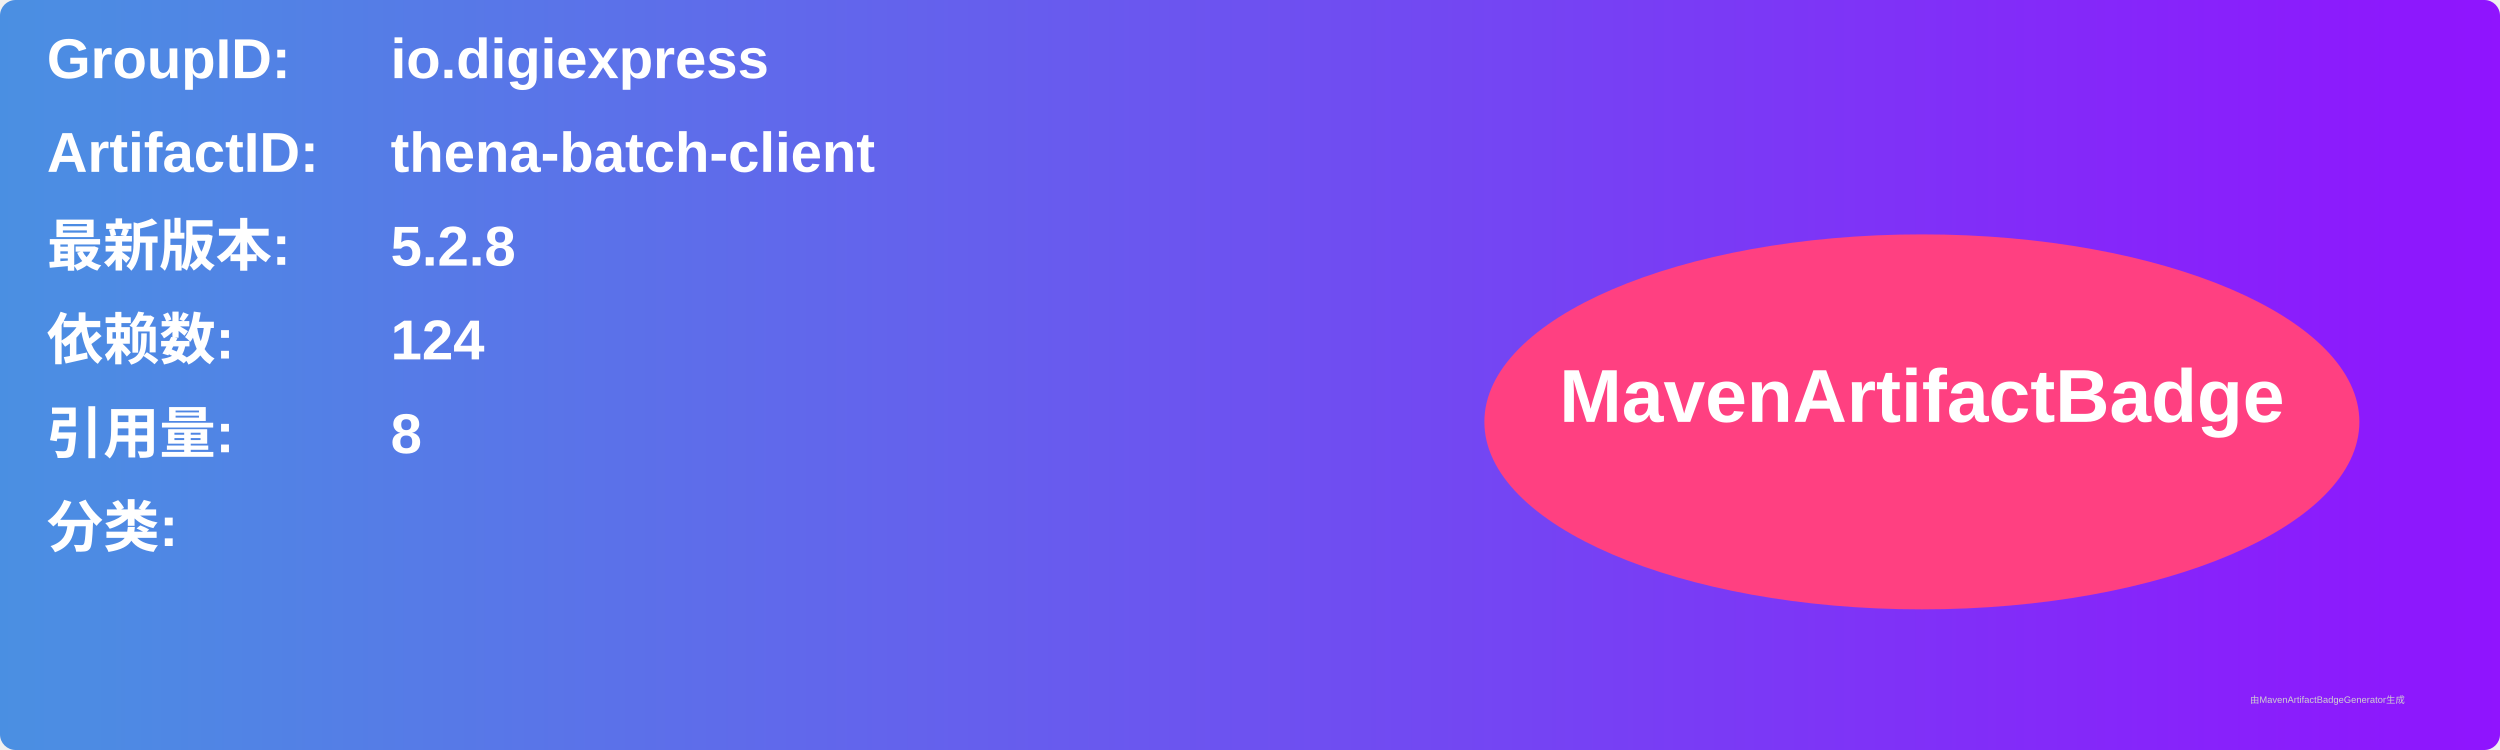
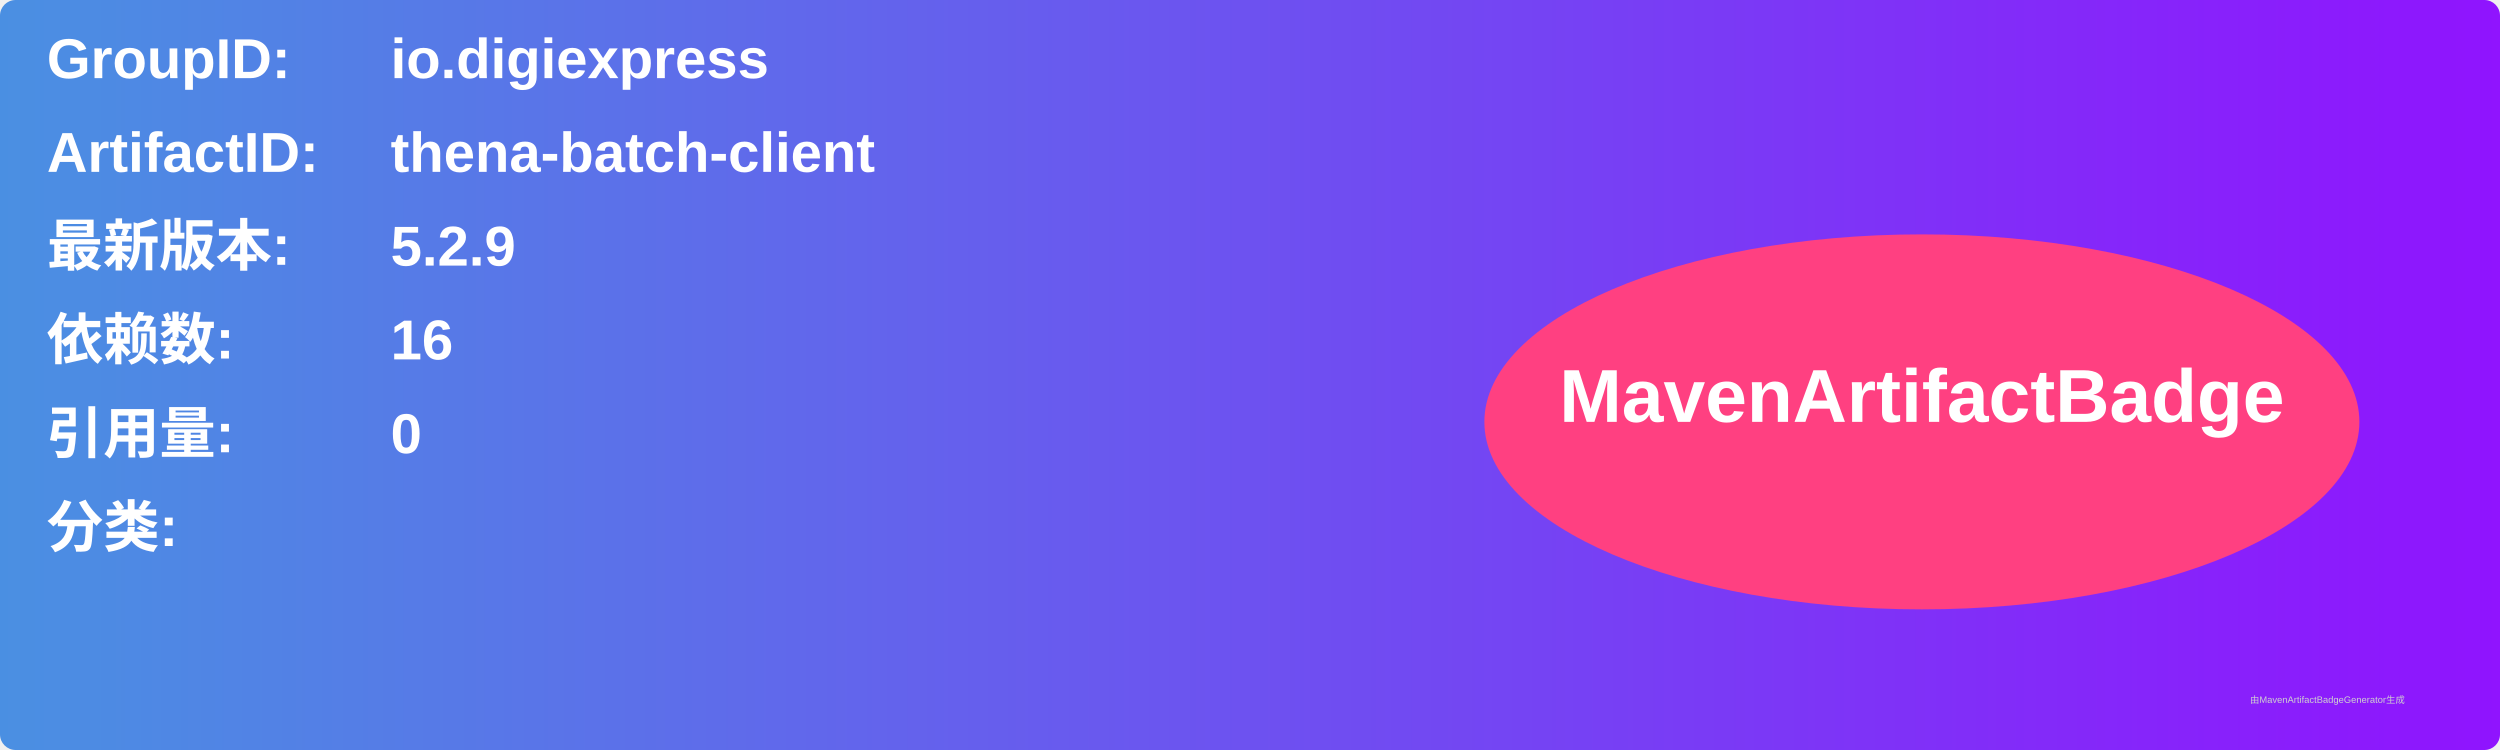
<svg xmlns="http://www.w3.org/2000/svg" width="800" height="240" viewBox="0 0 800 240">
  <linearGradient id="grad" x1="0%" y1="0%" x2="100%" y2="0%">
    <stop offset="0%" stop-color="#4a90e2" />
    <stop offset="100%" stop-color="#9013fe" />
  </linearGradient>
  <rect width="100%" height="100%" rx="5" ry="5" fill="url(#grad)" />
  <g transform="translate(15, 15)">
    <text x="0" y="10" font-family="Arial" font-size="18" fill="white" font-weight="bold" width="260">GroupID:</text>
    <text x="110" y="10" font-family="Arial" font-size="18" fill="white" font-weight="bold" width="460">io.digiexpress</text>
    <text x="0" y="40" font-family="Arial" font-size="18" fill="white" font-weight="bold" width="260">ArtifactID:</text>
    <text x="110" y="40" font-family="Arial" font-size="18" fill="white" font-weight="bold" width="460">thena-batch-client</text>
    <text x="0" y="70" font-family="Arial" font-size="18" fill="white" font-weight="bold">最新版本:</text>
    <text x="110" y="70" font-family="Arial" font-size="18" fill="white" font-weight="bold">
-       <tspan font-weight="bold">5.2.8</tspan>
+       <tspan font-weight="bold">5.2.9</tspan>
    </text>
    <text x="0" y="100" font-family="Arial" font-size="18" fill="white" font-weight="bold">依赖数: </text>
    <text x="110" y="100" font-family="Arial" font-size="18" fill="white">
-       <tspan font-weight="bold">124</tspan>
+       <tspan font-weight="bold">16</tspan>
    </text>
    <text x="0" y="130" font-family="Arial" font-size="18" fill="white" font-weight="bold">引用量: </text>
    <text x="110" y="130" font-family="Arial" font-size="18" fill="white">
-       <tspan font-weight="bold">8</tspan>
+       <tspan font-weight="bold">0</tspan>
    </text>
    <text x="0" y="160" font-family="Arial" font-size="18" fill="white" font-weight="bold">分类:</text>
    <text x="10" y="190" font-family="Arial" font-size="10" fill="white">
      <tspan font-weight="bold" />
    </text>
    <ellipse cx="600" cy="120" rx="140" ry="60" fill="#ff4081" />
    <text x="600" y="120" text-anchor="middle" font-family="Arial" font-size="24" fill="white" font-weight="bold">MavenArtifactBadge</text>
  </g>
  <text x="720" y="225" font-family="Arial" font-size="3" fill="#d0d0d0">由MavenArtifactBadgeGenerator生成</text>
</svg>
